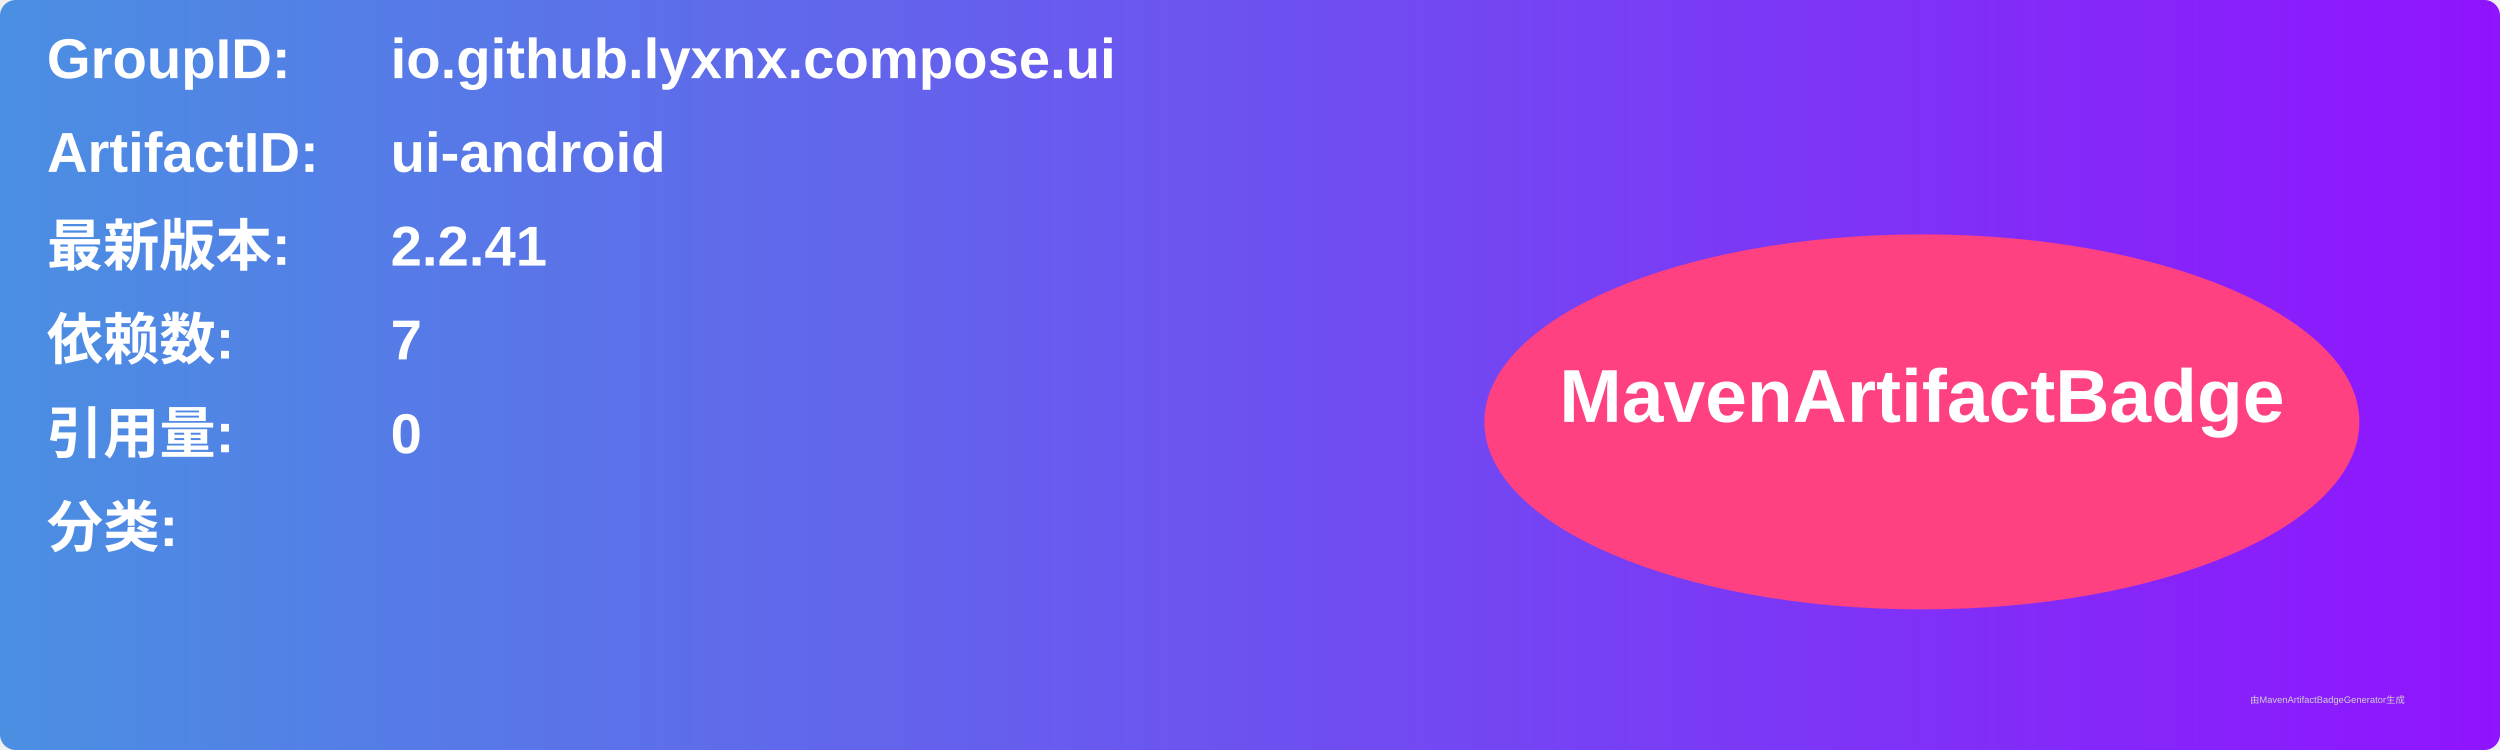
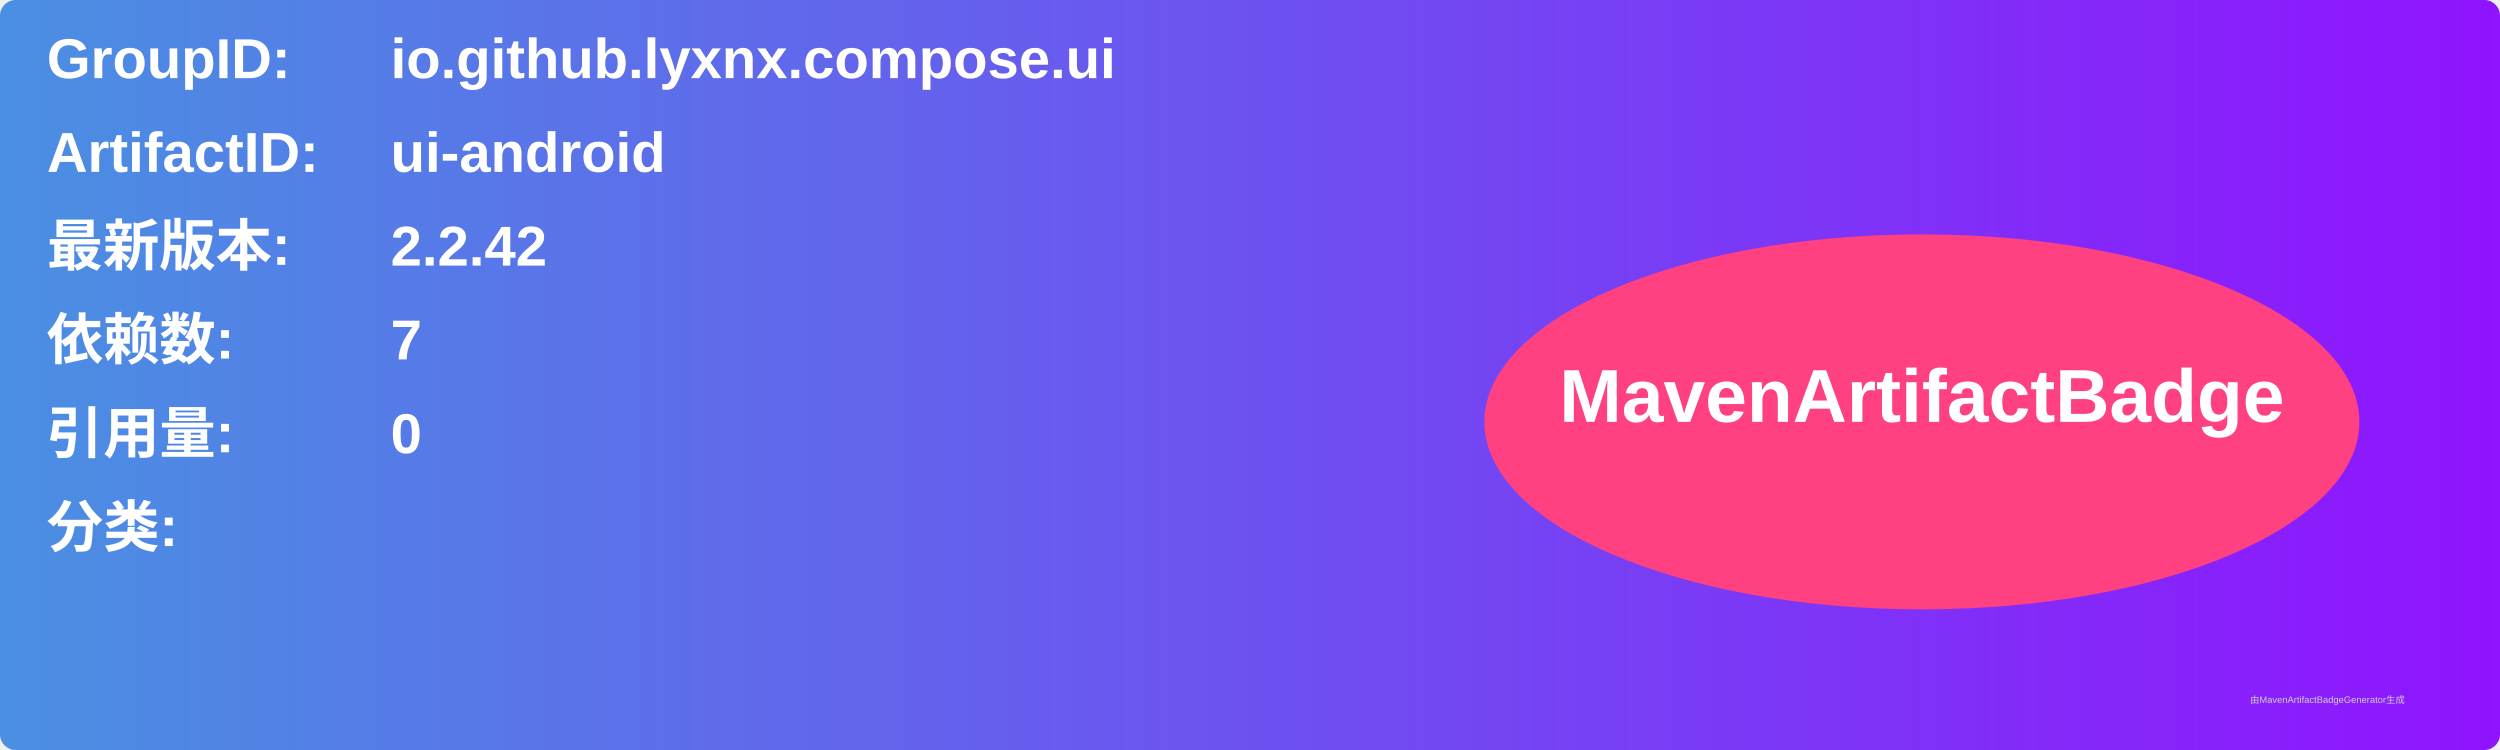
<svg xmlns="http://www.w3.org/2000/svg" width="800" height="240" viewBox="0 0 800 240">
  <linearGradient id="grad" x1="0%" y1="0%" x2="100%" y2="0%">
    <stop offset="0%" stop-color="#4a90e2" />
    <stop offset="100%" stop-color="#9013fe" />
  </linearGradient>
  <rect width="100%" height="100%" rx="5" ry="5" fill="url(#grad)" />
  <g transform="translate(15, 15)">
    <text x="0" y="10" font-family="Arial" font-size="18" fill="white" font-weight="bold" width="260">GroupID:</text>
    <text x="110" y="10" font-family="Arial" font-size="18" fill="white" font-weight="bold" width="460">io.github.lyxnx.compose.ui</text>
    <text x="0" y="40" font-family="Arial" font-size="18" fill="white" font-weight="bold" width="260">ArtifactID:</text>
    <text x="110" y="40" font-family="Arial" font-size="18" fill="white" font-weight="bold" width="460">ui-android</text>
    <text x="0" y="70" font-family="Arial" font-size="18" fill="white" font-weight="bold">最新版本:</text>
    <text x="110" y="70" font-family="Arial" font-size="18" fill="white" font-weight="bold">
-       <tspan font-weight="bold">2.2.41</tspan>
+       <tspan font-weight="bold">2.2.42</tspan>
    </text>
    <text x="0" y="100" font-family="Arial" font-size="18" fill="white" font-weight="bold">依赖数: </text>
    <text x="110" y="100" font-family="Arial" font-size="18" fill="white">
      <tspan font-weight="bold">7</tspan>
    </text>
    <text x="0" y="130" font-family="Arial" font-size="18" fill="white" font-weight="bold">引用量: </text>
    <text x="110" y="130" font-family="Arial" font-size="18" fill="white">
      <tspan font-weight="bold">0</tspan>
    </text>
    <text x="0" y="160" font-family="Arial" font-size="18" fill="white" font-weight="bold">分类:</text>
    <text x="10" y="190" font-family="Arial" font-size="10" fill="white">
      <tspan font-weight="bold" />
    </text>
    <ellipse cx="600" cy="120" rx="140" ry="60" fill="#ff4081" />
    <text x="600" y="120" text-anchor="middle" font-family="Arial" font-size="24" fill="white" font-weight="bold">MavenArtifactBadge</text>
  </g>
  <text x="720" y="225" font-family="Arial" font-size="3" fill="#d0d0d0">由MavenArtifactBadgeGenerator生成</text>
</svg>
